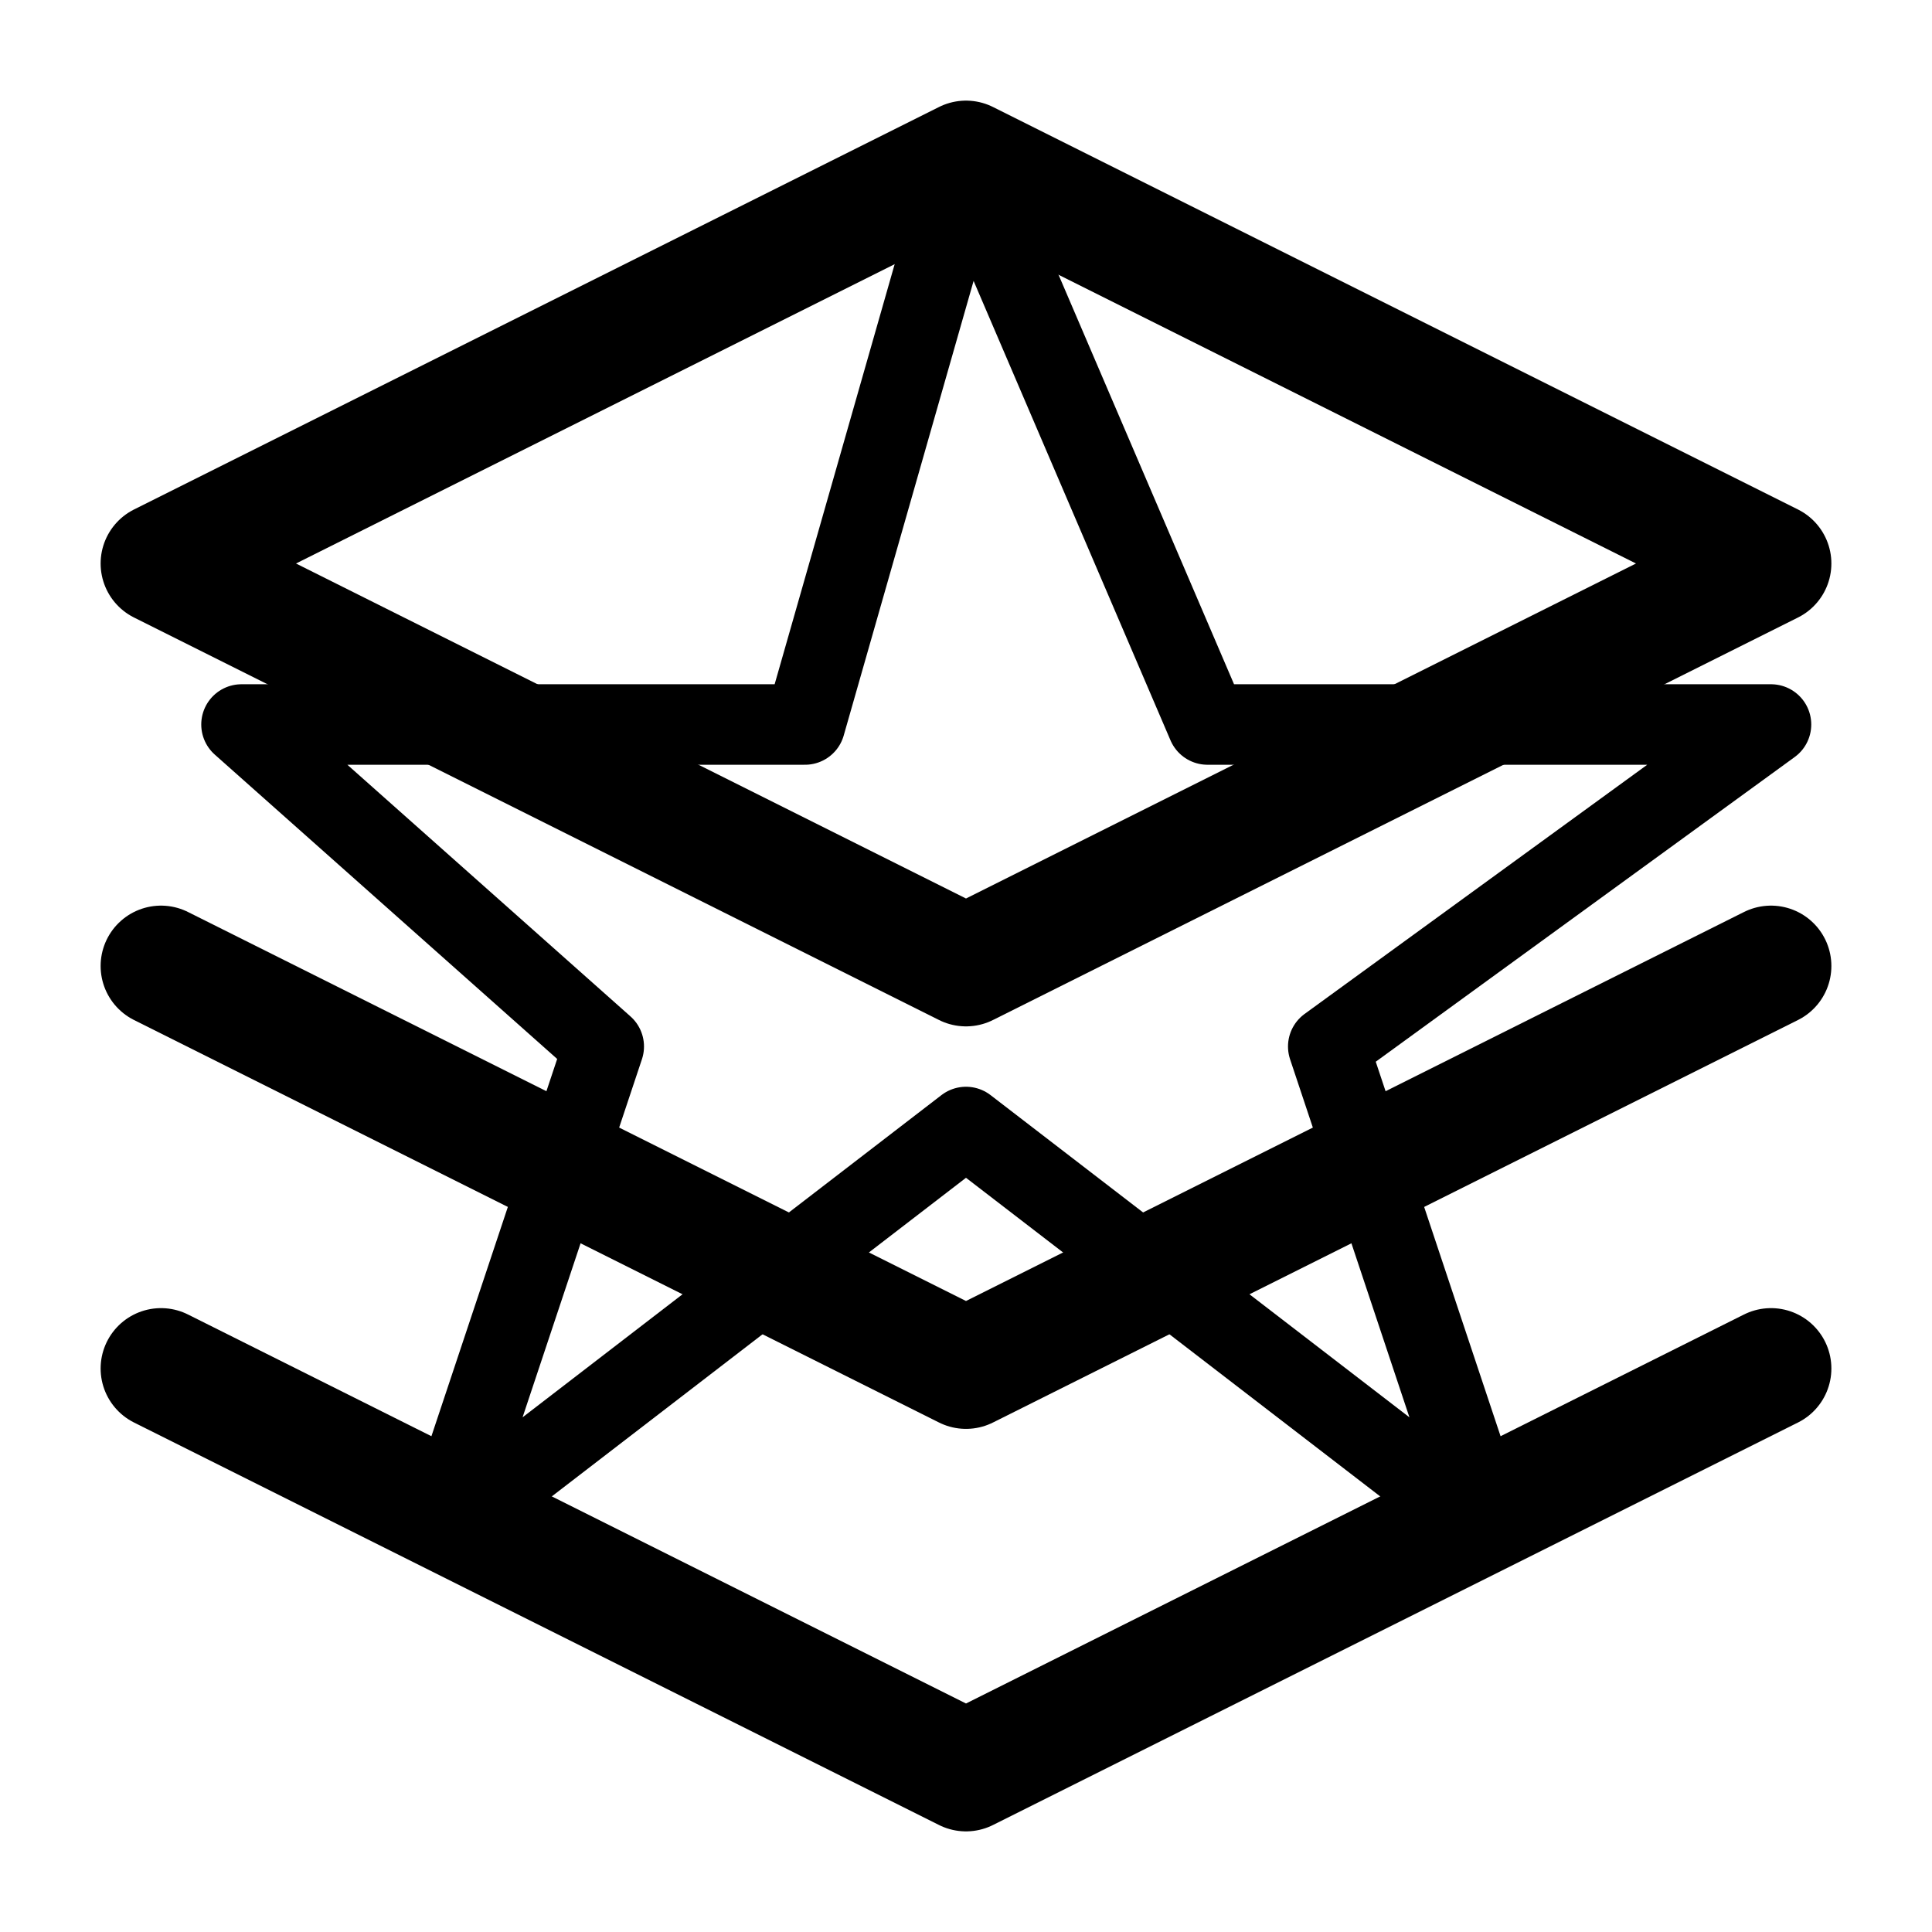
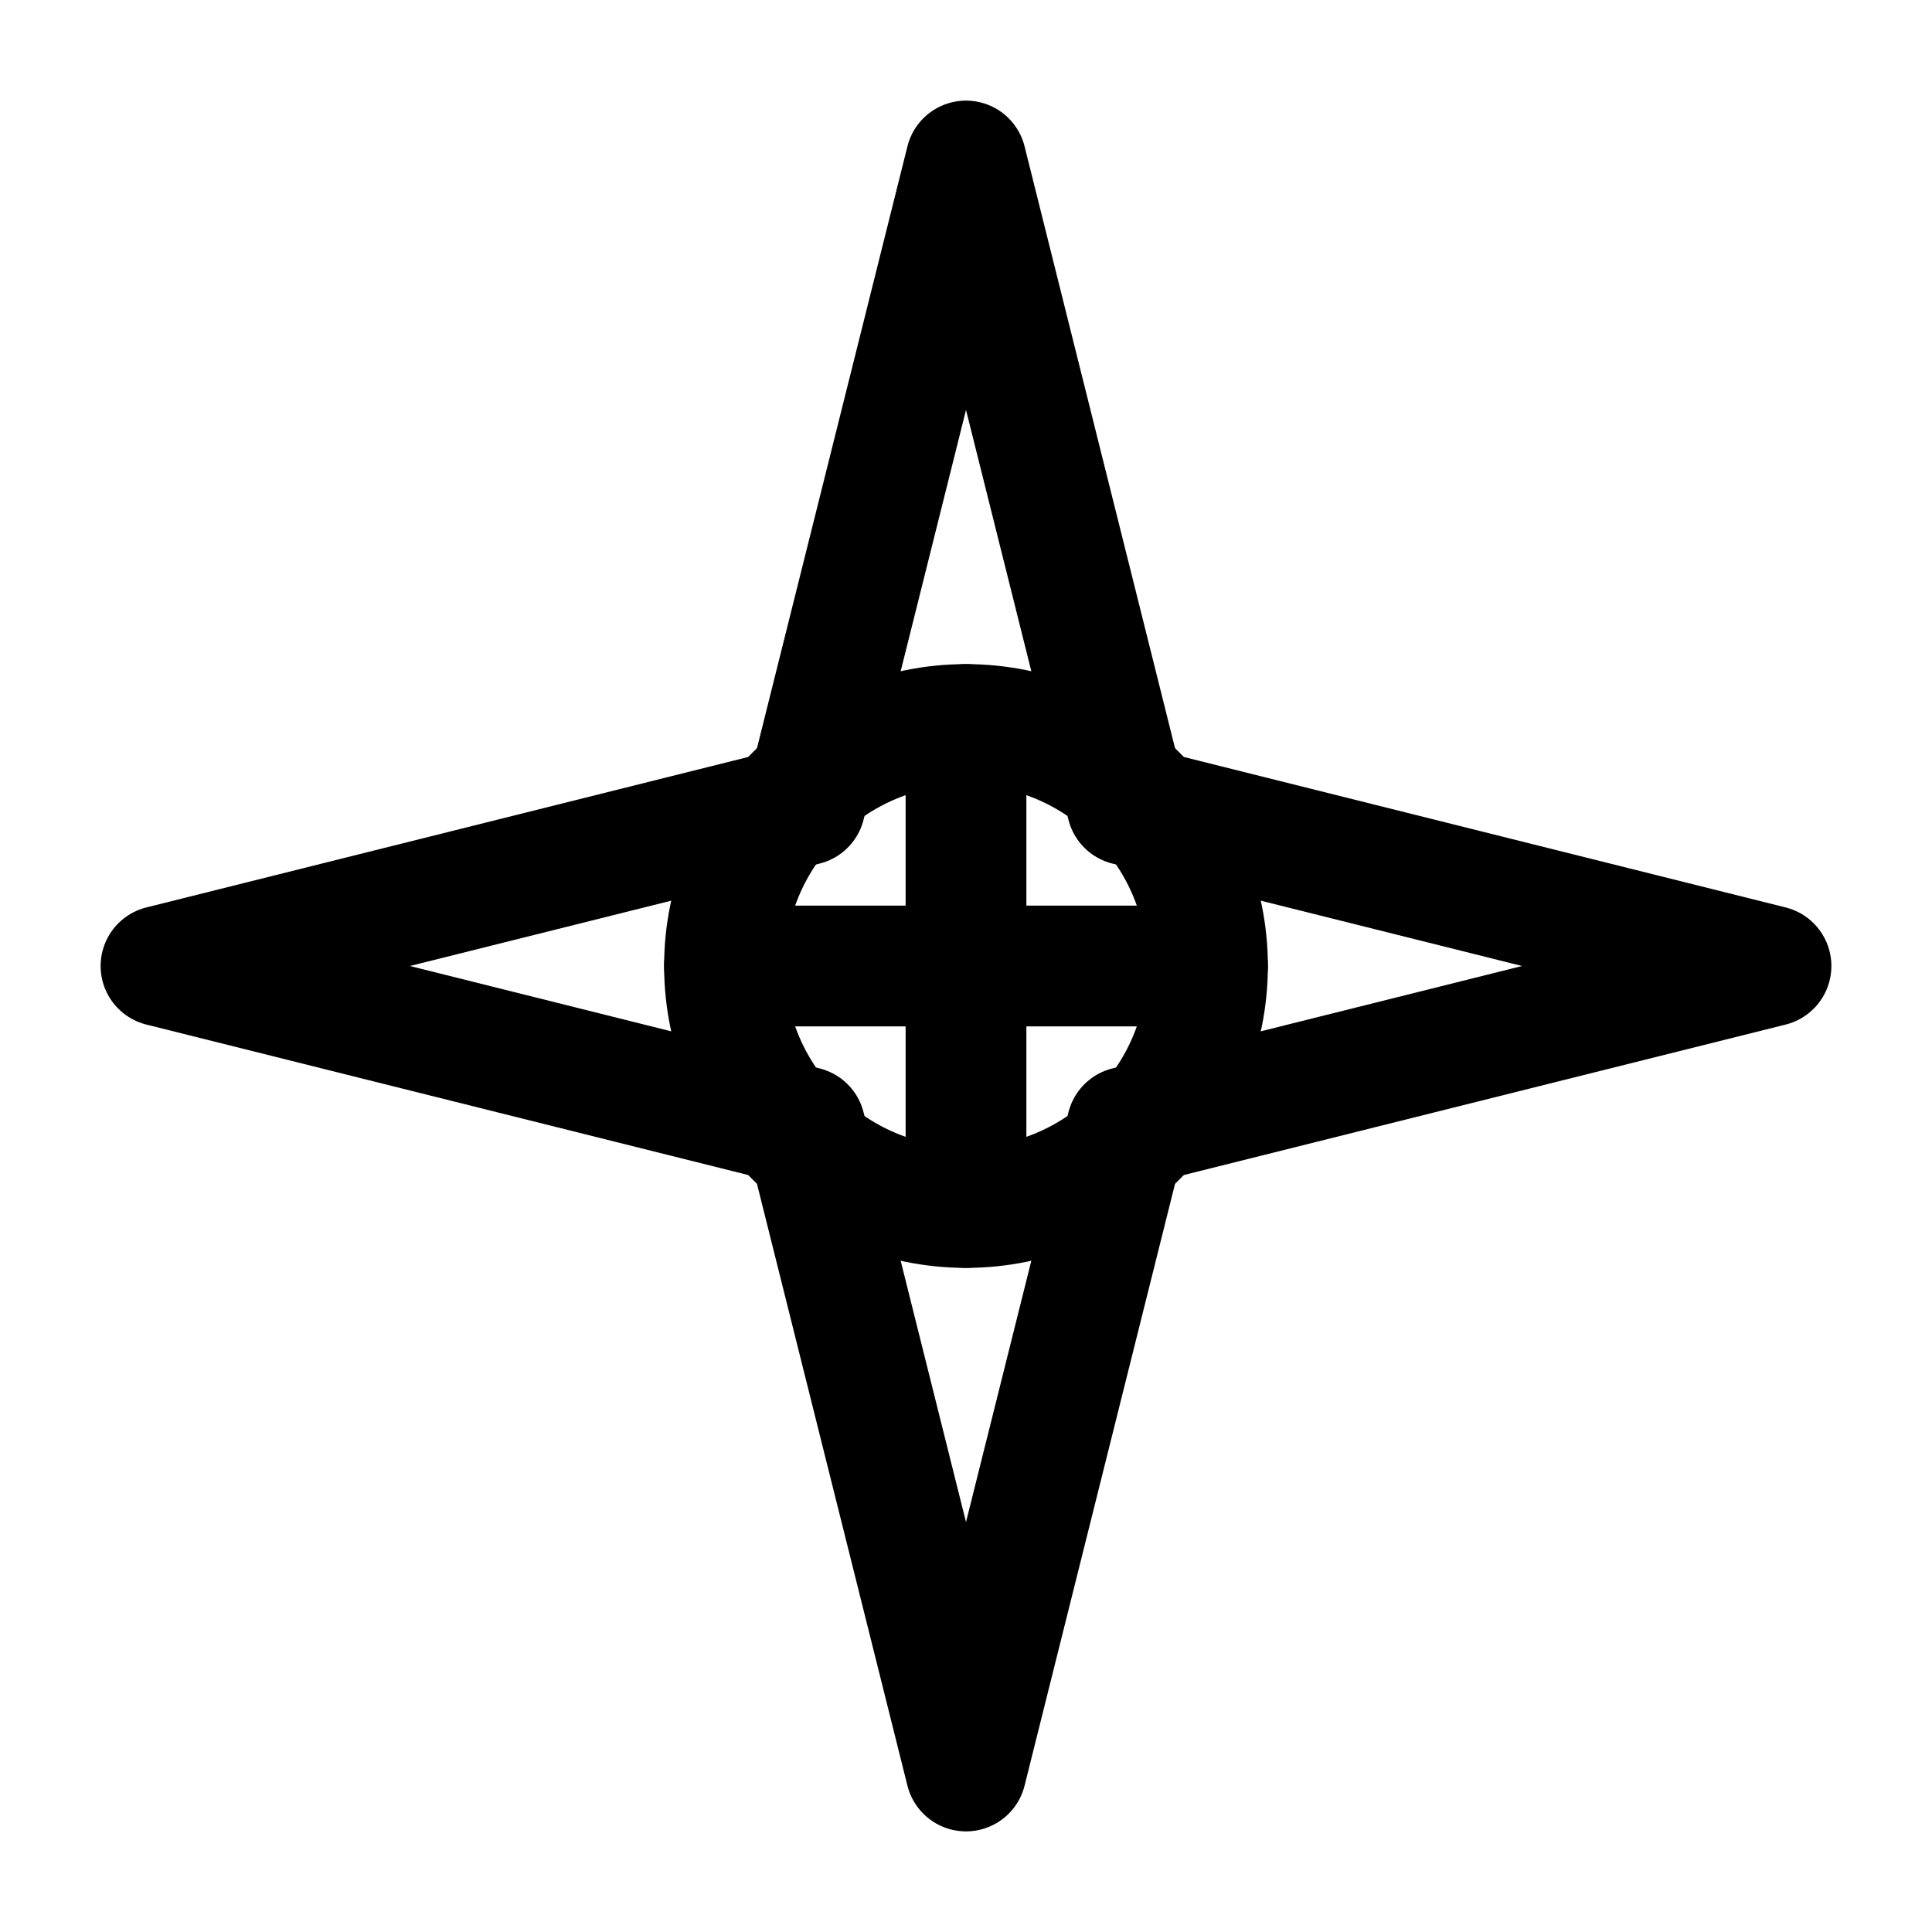
<svg xmlns="http://www.w3.org/2000/svg" viewBox="0 0 24 24" width="24" height="24" fill="none" stroke="currentColor" stroke-width="1.5" stroke-linecap="round" stroke-linejoin="round">
-   <path d="M12 2L2 7l10 5 10-5-10-5z" />
-   <path d="M2 17l10 5 10-5M2 12l10 5 10-5" />
-   <path d="M12 2l3 7h7l-5.5 4 2 6-6.5-5-6.5 5 2-6L3 9h7l2-7z" stroke-width="1" />
+   <path d="M12 2l-2 8-8 2 8 2 2 8 2-8 8-2-8-2-2-8z" />
+   <circle cx="12" cy="12" r="3" />
+   <path d="M12 9v6M9 12h6" />
</svg>
